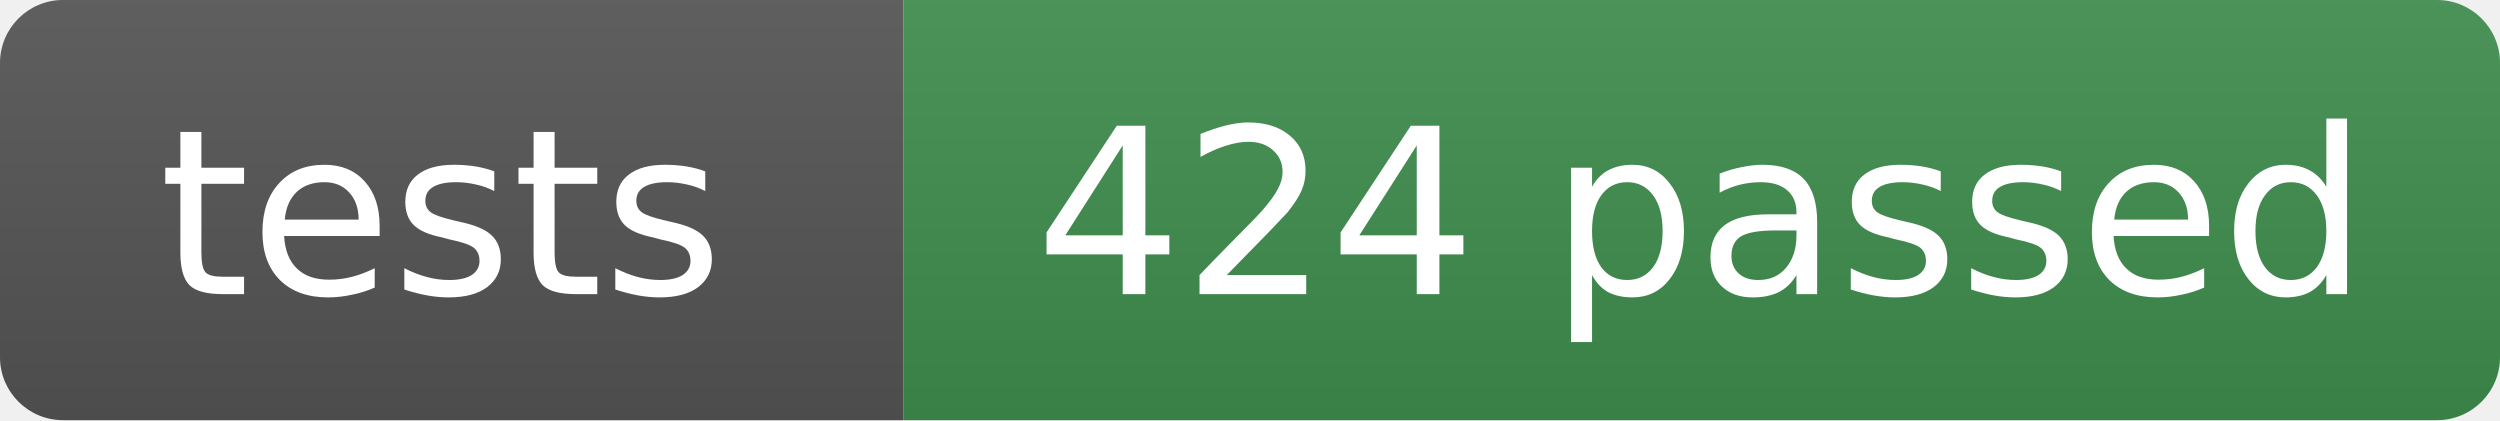
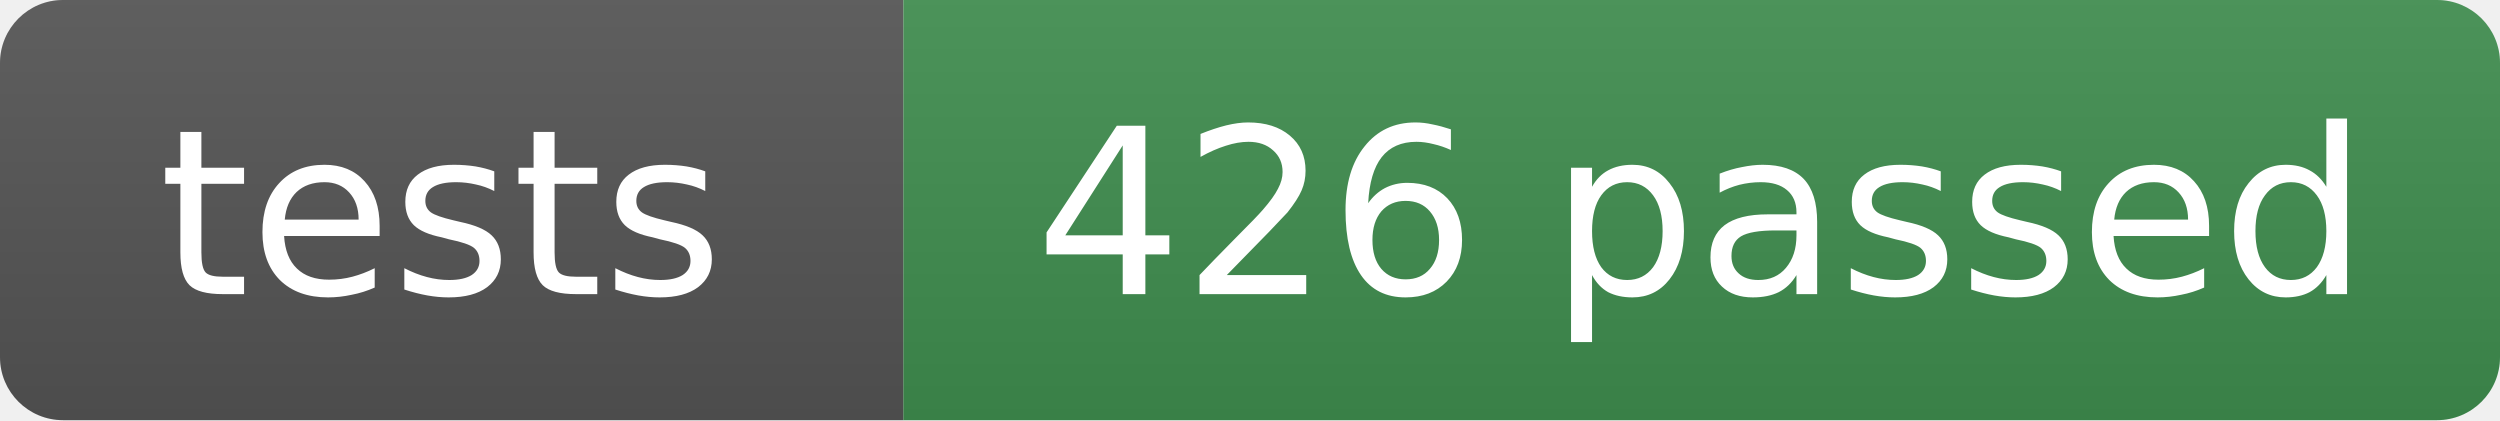
- <svg xmlns="http://www.w3.org/2000/svg" width="119" height="20" role="img" aria-label="tests: 424 passed">
+ <svg xmlns="http://www.w3.org/2000/svg" width="119" height="20" role="img" aria-label="tests: 426 passed">
  <linearGradient id="s" x2="0" y2="100%">
    <stop offset="0" stop-color="#bbb" stop-opacity=".1" />
    <stop offset="1" stop-opacity=".1" />
  </linearGradient>
  <clipPath id="r">
    <rect width="119" height="20" rx="3" fill="#fff" />
  </clipPath>
  <g clip-path="url(#r)">
    <rect width="43" height="20" fill="#555" />
    <rect x="43" width="76" height="20" fill="#3f8f4f" />
    <rect width="119" height="20" fill="url(#s)" />
  </g>
  <g fill="#fff" text-anchor="middle" font-family="Verdana,Geneva,DejaVu Sans,sans-serif" font-size="11">
    <text x="21" y="14">tests</text>
-     <text x="81" y="14">424 passed</text>
+     <text x="81" y="14">426 passed</text>
  </g>
</svg>
